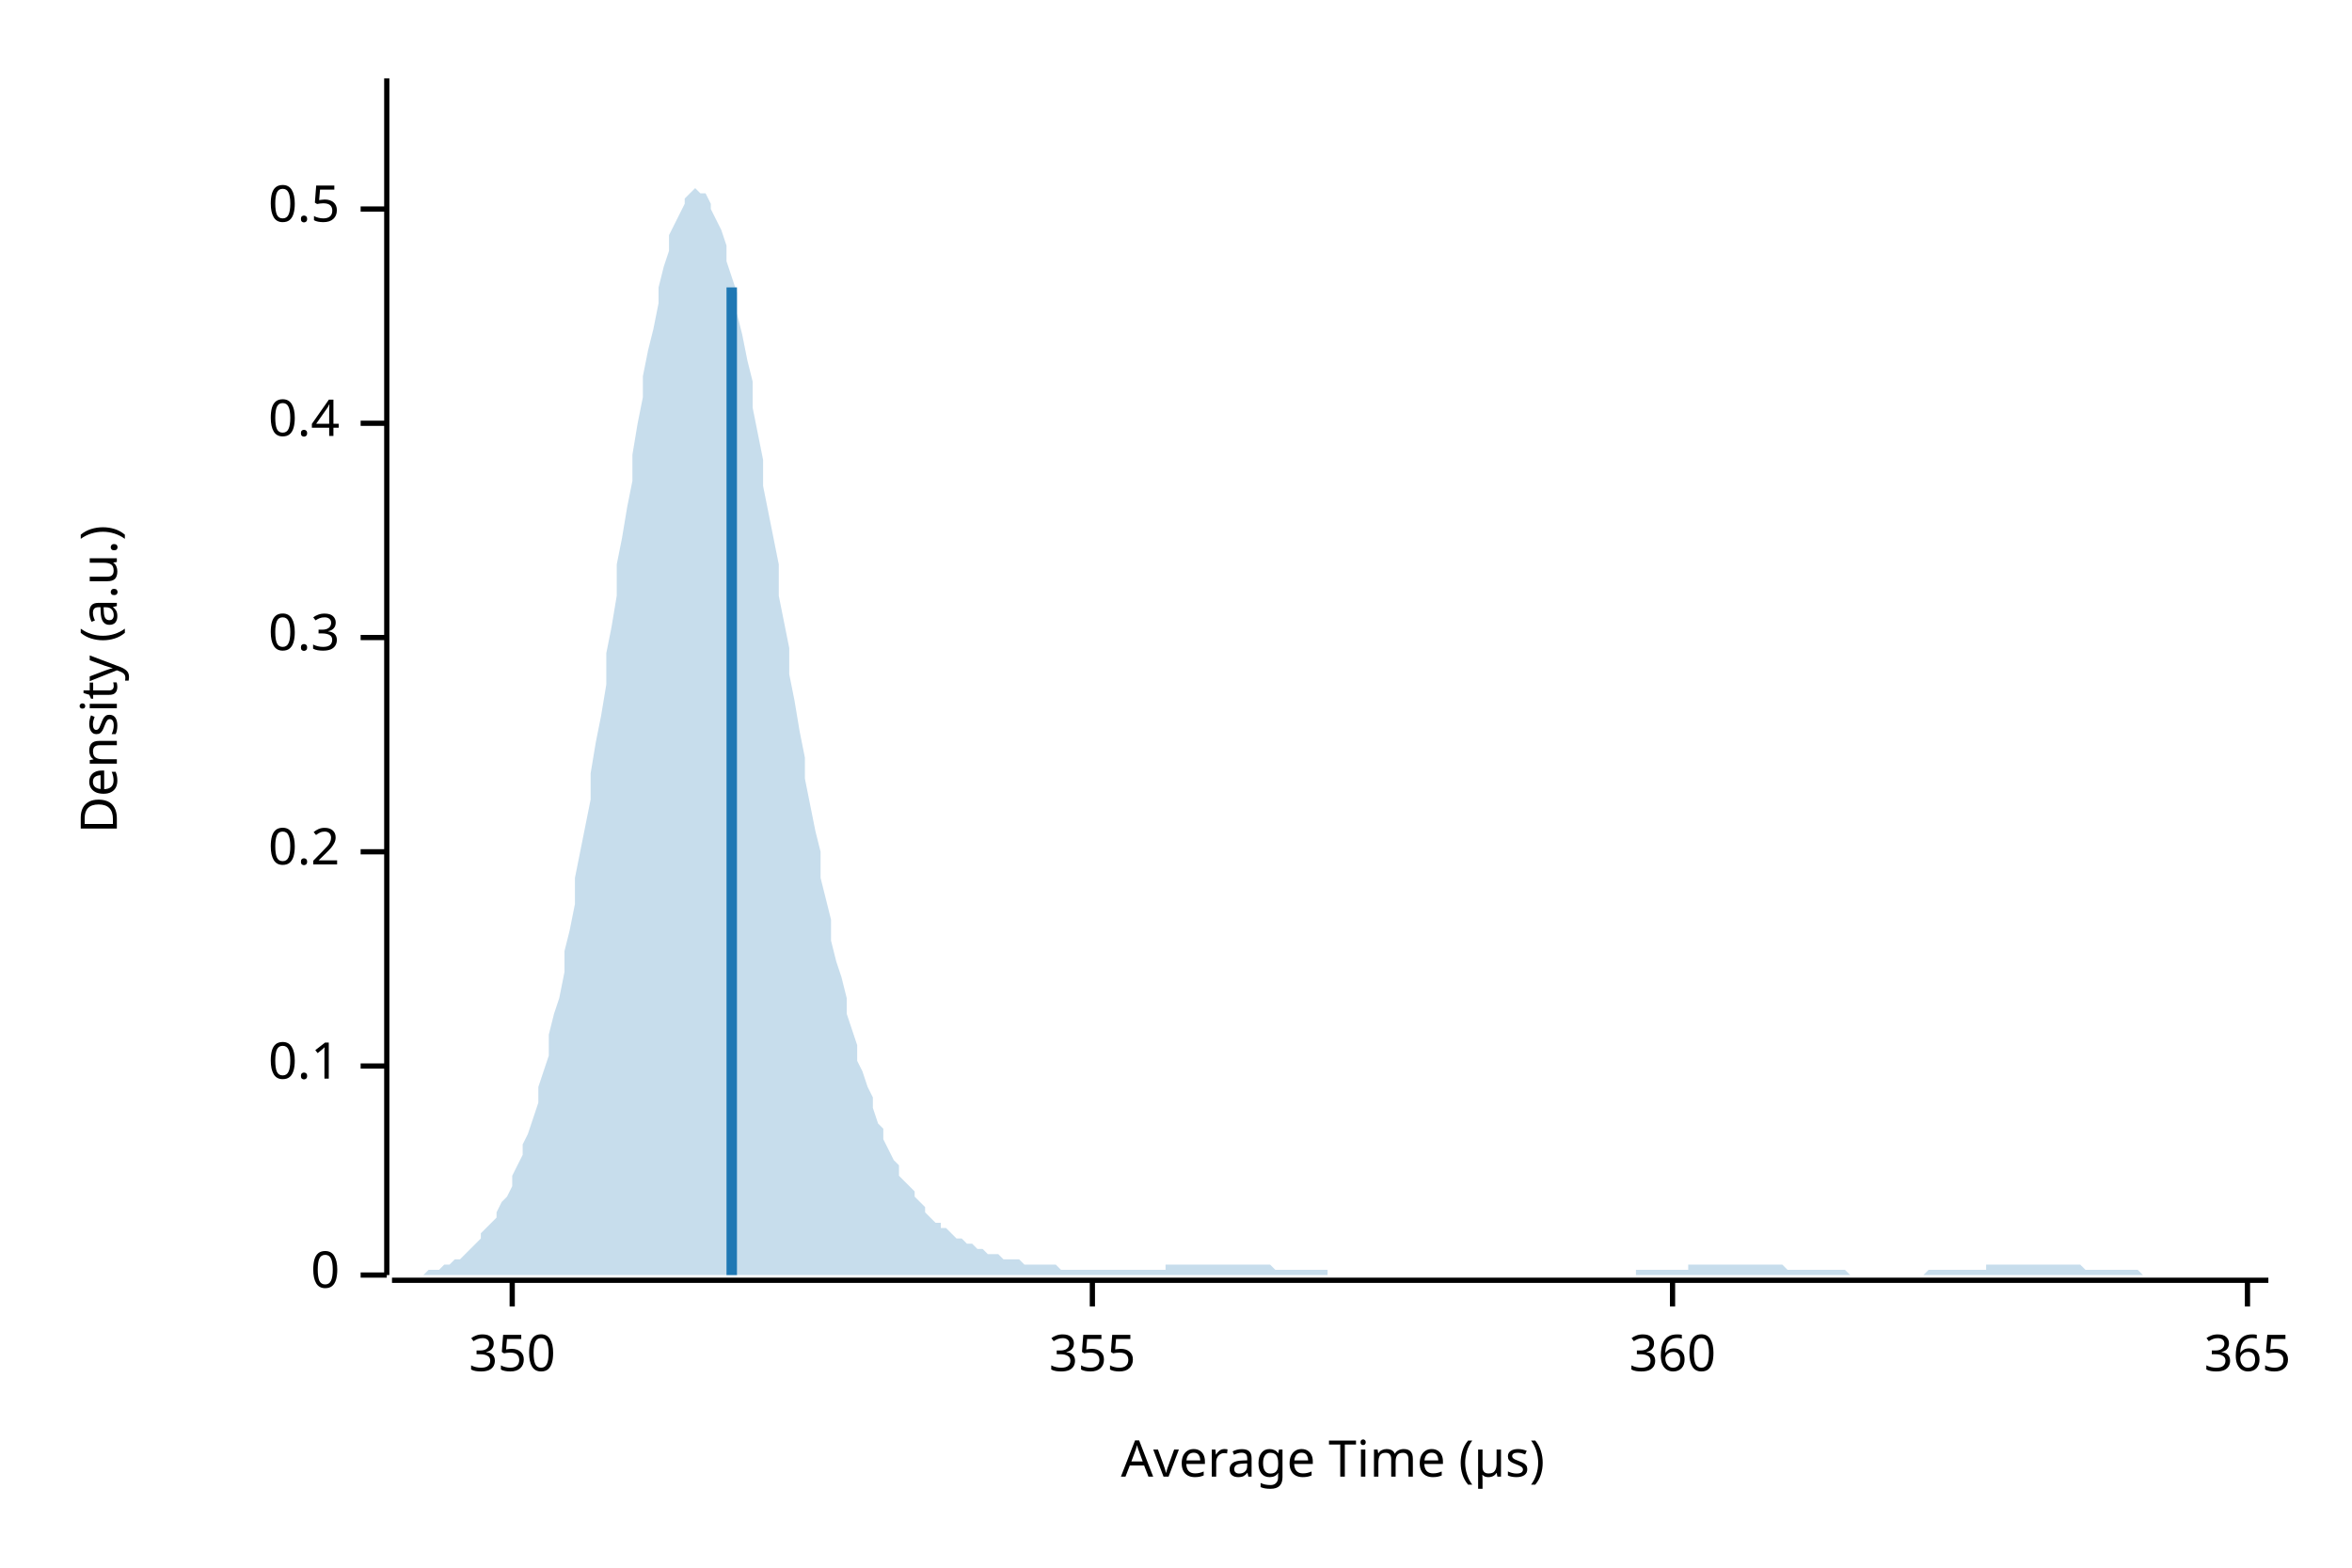
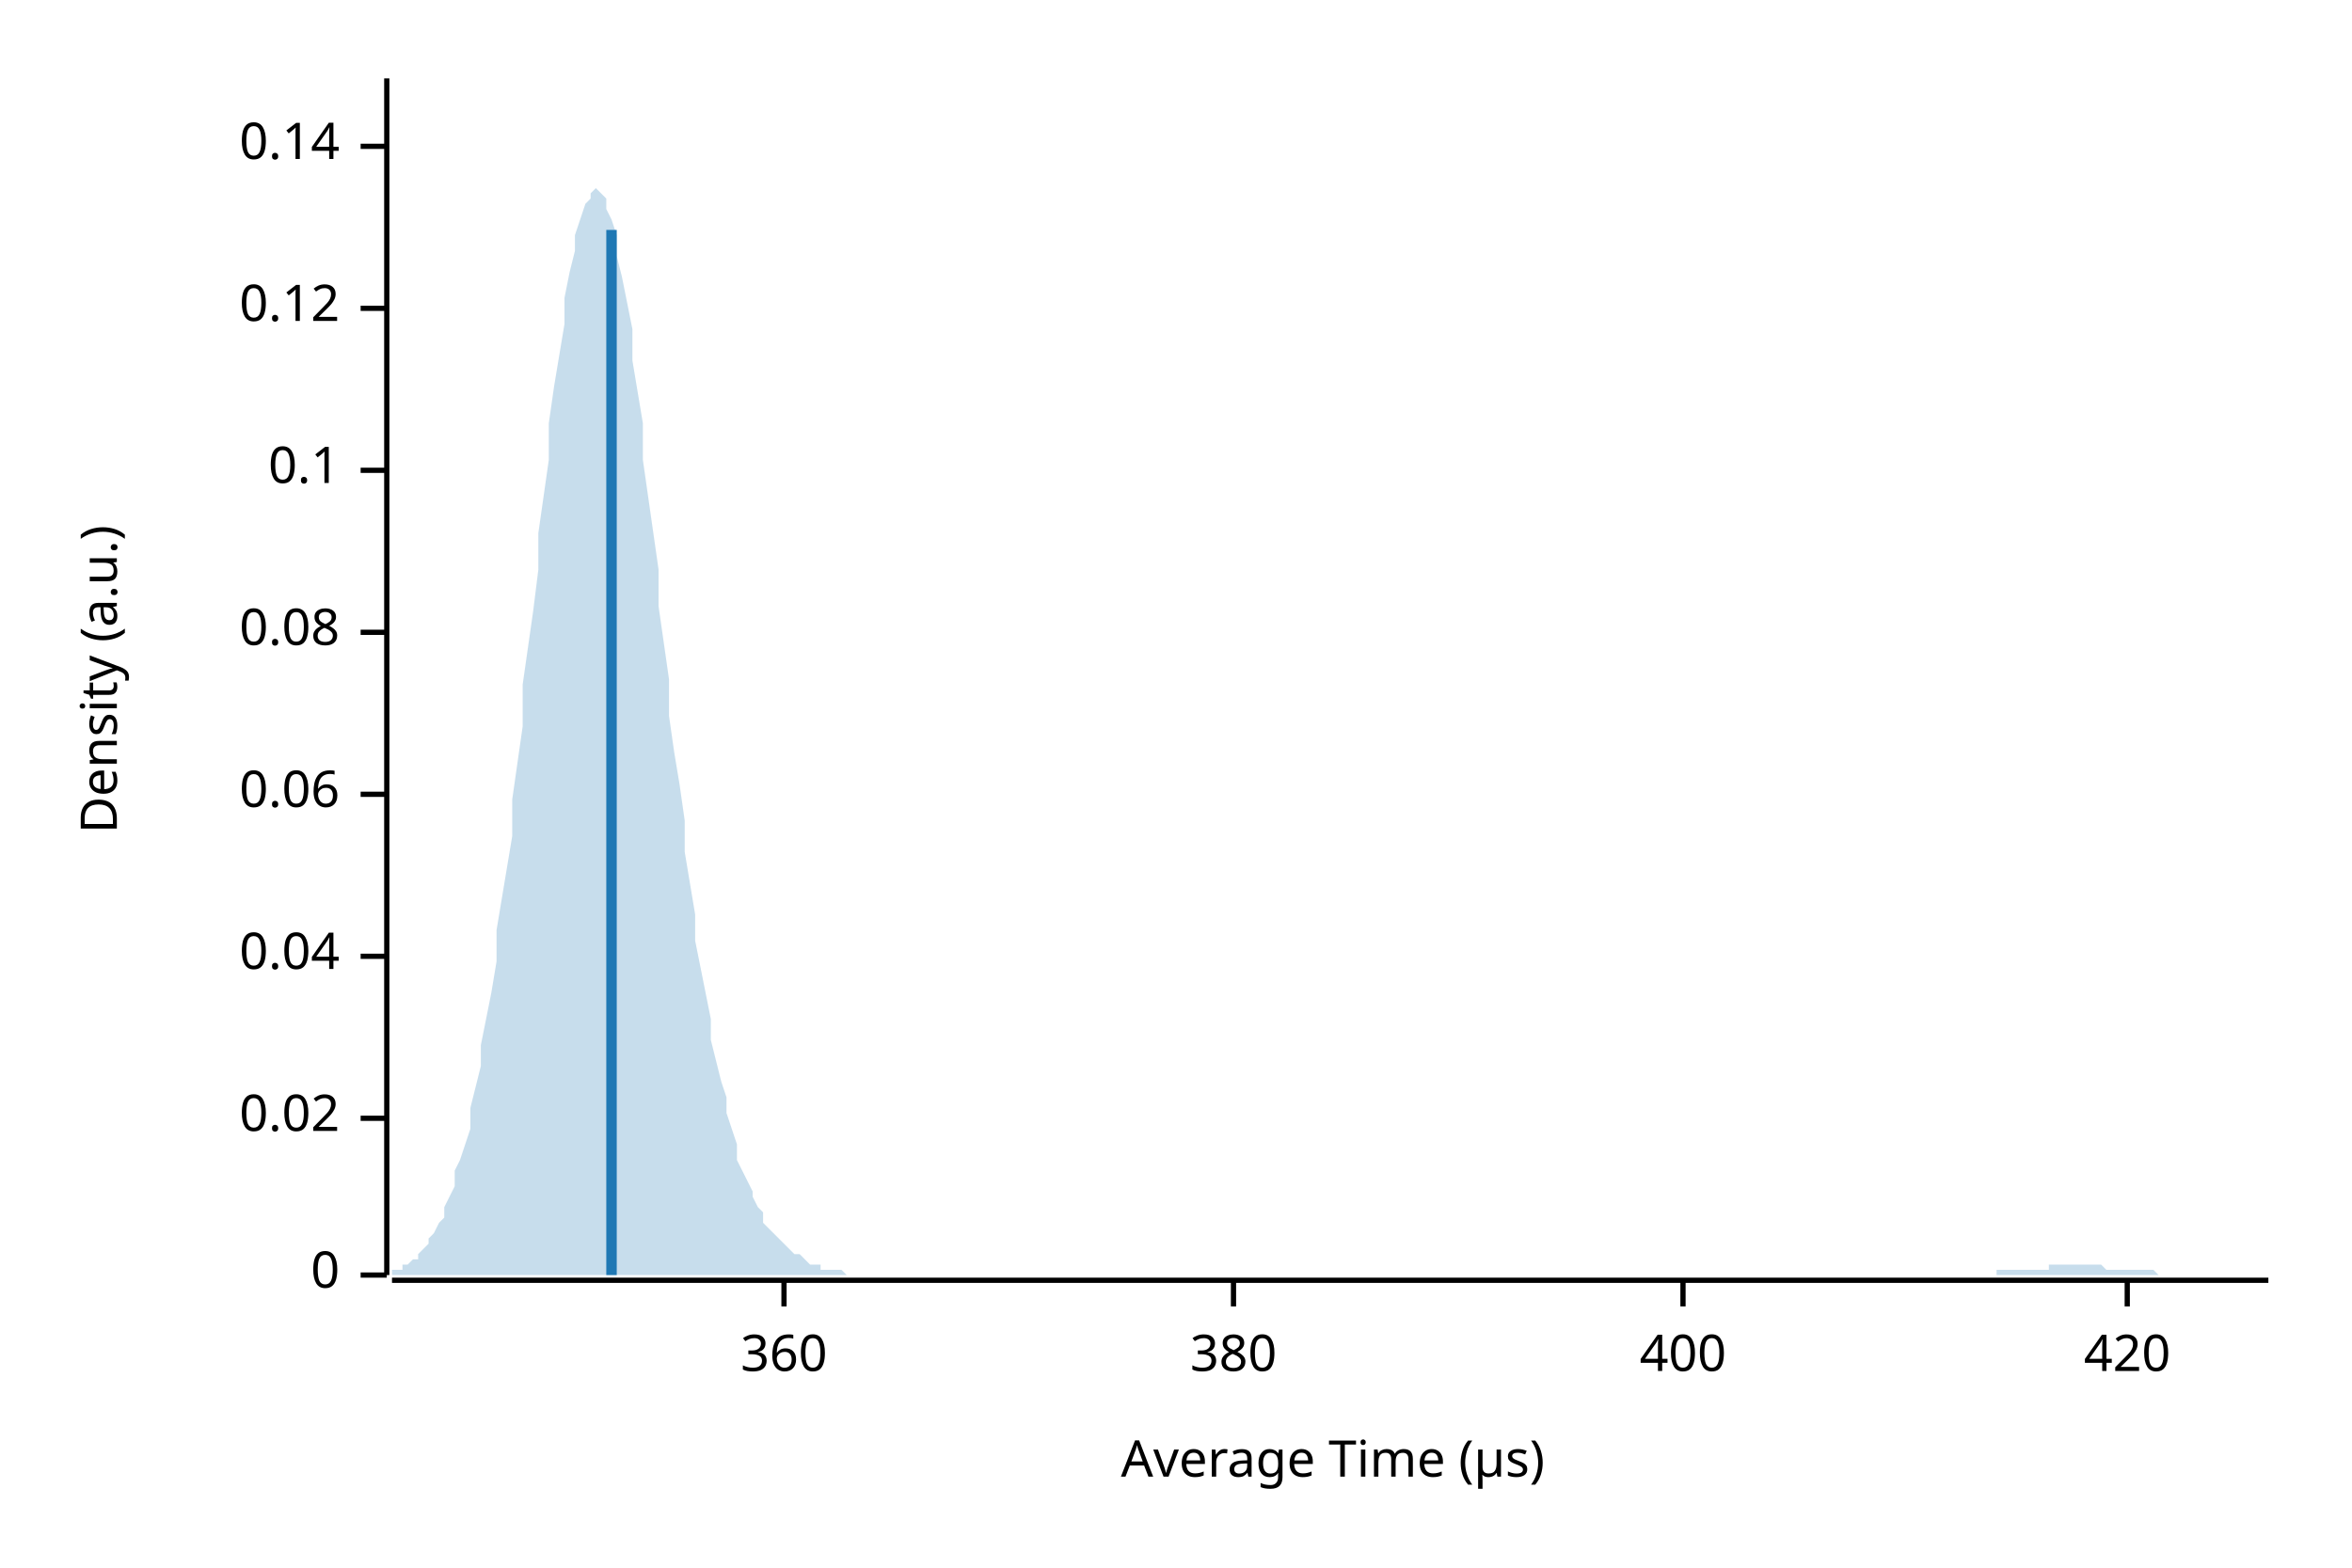
<svg xmlns="http://www.w3.org/2000/svg" width="450" height="300" viewBox="0 0 450 300">
  <text x="15" y="130" dy="0.76em" text-anchor="middle" font-family="sans-serif" font-size="9.677" opacity="1" fill="#000000" transform="rotate(270, 15, 130)">
Density (a.u.)
</text>
  <text x="255" y="285" dy="-0.5ex" text-anchor="middle" font-family="sans-serif" font-size="9.677" opacity="1" fill="#000000">
Average Time (µs)
</text>
  <polyline fill="none" opacity="1" stroke="#000000" stroke-width="1" points="74,15 74,244 " />
  <text x="65" y="244" dy="0.5ex" text-anchor="end" font-family="sans-serif" font-size="9.677" opacity="1" fill="#000000">
0
</text>
  <polyline fill="none" opacity="1" stroke="#000000" stroke-width="1" points="69,244 74,244 " />
-   <text x="65" y="204" dy="0.5ex" text-anchor="end" font-family="sans-serif" font-size="9.677" opacity="1" fill="#000000">
+   <text x="65" y="214" dy="0.5ex" text-anchor="end" font-family="sans-serif" font-size="9.677" opacity="1" fill="#000000">
+ 0.02
+ </text>
+   <polyline fill="none" opacity="1" stroke="#000000" stroke-width="1" points="69,214 74,214 " />
+   <text x="65" y="183" dy="0.5ex" text-anchor="end" font-family="sans-serif" font-size="9.677" opacity="1" fill="#000000">
+ 0.04
+ </text>
+   <polyline fill="none" opacity="1" stroke="#000000" stroke-width="1" points="69,183 74,183 " />
+   <text x="65" y="152" dy="0.5ex" text-anchor="end" font-family="sans-serif" font-size="9.677" opacity="1" fill="#000000">
+ 0.06
+ </text>
+   <polyline fill="none" opacity="1" stroke="#000000" stroke-width="1" points="69,152 74,152 " />
+   <text x="65" y="121" dy="0.5ex" text-anchor="end" font-family="sans-serif" font-size="9.677" opacity="1" fill="#000000">
+ 0.08
+ </text>
+   <polyline fill="none" opacity="1" stroke="#000000" stroke-width="1" points="69,121 74,121 " />
+   <text x="65" y="90" dy="0.5ex" text-anchor="end" font-family="sans-serif" font-size="9.677" opacity="1" fill="#000000">
0.1
</text>
-   <polyline fill="none" opacity="1" stroke="#000000" stroke-width="1" points="69,204 74,204 " />
-   <text x="65" y="163" dy="0.5ex" text-anchor="end" font-family="sans-serif" font-size="9.677" opacity="1" fill="#000000">
- 0.2
+   <polyline fill="none" opacity="1" stroke="#000000" stroke-width="1" points="69,90 74,90 " />
+   <text x="65" y="59" dy="0.5ex" text-anchor="end" font-family="sans-serif" font-size="9.677" opacity="1" fill="#000000">
+ 0.12
</text>
-   <polyline fill="none" opacity="1" stroke="#000000" stroke-width="1" points="69,163 74,163 " />
-   <text x="65" y="122" dy="0.5ex" text-anchor="end" font-family="sans-serif" font-size="9.677" opacity="1" fill="#000000">
- 0.3
+   <polyline fill="none" opacity="1" stroke="#000000" stroke-width="1" points="69,59 74,59 " />
+   <text x="65" y="28" dy="0.5ex" text-anchor="end" font-family="sans-serif" font-size="9.677" opacity="1" fill="#000000">
+ 0.14
</text>
-   <polyline fill="none" opacity="1" stroke="#000000" stroke-width="1" points="69,122 74,122 " />
-   <text x="65" y="81" dy="0.5ex" text-anchor="end" font-family="sans-serif" font-size="9.677" opacity="1" fill="#000000">
- 0.4
- </text>
-   <polyline fill="none" opacity="1" stroke="#000000" stroke-width="1" points="69,81 74,81 " />
-   <text x="65" y="40" dy="0.5ex" text-anchor="end" font-family="sans-serif" font-size="9.677" opacity="1" fill="#000000">
- 0.5
- </text>
-   <polyline fill="none" opacity="1" stroke="#000000" stroke-width="1" points="69,40 74,40 " />
+   <polyline fill="none" opacity="1" stroke="#000000" stroke-width="1" points="69,28 74,28 " />
  <polyline fill="none" opacity="1" stroke="#000000" stroke-width="1" points="75,245 434,245 " />
-   <text x="98" y="255" dy="0.76em" text-anchor="middle" font-family="sans-serif" font-size="9.677" opacity="1" fill="#000000">
- 350
- </text>
-   <polyline fill="none" opacity="1" stroke="#000000" stroke-width="1" points="98,245 98,250 " />
-   <text x="209" y="255" dy="0.76em" text-anchor="middle" font-family="sans-serif" font-size="9.677" opacity="1" fill="#000000">
- 355
- </text>
-   <polyline fill="none" opacity="1" stroke="#000000" stroke-width="1" points="209,245 209,250 " />
-   <text x="320" y="255" dy="0.76em" text-anchor="middle" font-family="sans-serif" font-size="9.677" opacity="1" fill="#000000">
+   <text x="150" y="255" dy="0.76em" text-anchor="middle" font-family="sans-serif" font-size="9.677" opacity="1" fill="#000000">
360
</text>
-   <polyline fill="none" opacity="1" stroke="#000000" stroke-width="1" points="320,245 320,250 " />
-   <text x="430" y="255" dy="0.76em" text-anchor="middle" font-family="sans-serif" font-size="9.677" opacity="1" fill="#000000">
- 365
+   <polyline fill="none" opacity="1" stroke="#000000" stroke-width="1" points="150,245 150,250 " />
+   <text x="236" y="255" dy="0.76em" text-anchor="middle" font-family="sans-serif" font-size="9.677" opacity="1" fill="#000000">
+ 380
</text>
-   <polyline fill="none" opacity="1" stroke="#000000" stroke-width="1" points="430,245 430,250 " />
-   <polygon opacity="0.25" fill="#1F78B4" points="75,244 75,244 76,244 77,244 77,244 78,244 79,244 80,244 80,244 81,244 82,243 82,243 83,243 84,243 85,242 85,242 86,242 87,241 87,241 88,241 89,240 90,239 90,239 91,238 92,237 92,236 93,235 94,234 95,233 95,232 96,230 97,229 98,227 98,225 99,223 100,221 100,219 101,217 102,214 103,211 103,208 104,205 105,202 105,198 106,194 107,191 108,186 108,182 109,178 110,173 110,168 111,163 112,158 113,153 113,148 114,142 115,137 116,131 116,125 117,120 118,114 118,108 119,103 120,97 121,92 121,87 122,81 123,76 123,72 124,67 125,63 126,58 126,55 127,51 128,48 128,45 129,43 130,41 131,39 131,38 132,37 133,36 133,36 134,37 135,37 136,39 136,40 137,42 138,44 139,47 139,50 140,53 141,56 141,60 142,64 143,69 144,73 144,78 145,83 146,88 146,93 147,98 148,103 149,108 149,114 150,119 151,124 151,129 152,134 153,140 154,145 154,149 155,154 156,159 157,163 157,168 158,172 159,176 159,180 160,184 161,187 162,191 162,194 163,197 164,200 164,203 165,205 166,208 167,210 167,212 168,215 169,216 169,218 170,220 171,222 172,223 172,225 173,226 174,227 175,228 175,229 176,230 177,231 177,232 178,233 179,234 180,234 180,235 181,235 182,236 182,236 183,237 184,237 185,238 185,238 186,238 187,239 187,239 188,239 189,240 190,240 190,240 191,240 192,241 192,241 193,241 194,241 195,241 195,241 196,242 197,242 198,242 198,242 199,242 200,242 200,242 201,242 202,242 203,243 203,243 204,243 205,243 205,243 206,243 207,243 208,243 208,243 209,243 210,243 210,243 211,243 212,243 213,243 213,243 214,243 215,243 216,243 216,243 217,243 218,243 218,243 219,243 220,243 221,243 221,243 222,243 223,243 223,242 224,242 225,242 226,242 226,242 227,242 228,242 228,242 229,242 230,242 231,242 231,242 232,242 233,242 233,242 234,242 235,242 236,242 236,242 237,242 238,242 239,242 239,242 240,242 241,242 241,242 242,242 243,242 244,243 244,243 245,243 246,243 246,243 247,243 248,243 249,243 249,243 250,243 251,243 251,243 252,243 253,243 254,243 254,244 255,244 256,244 257,244 257,244 258,244 259,244 259,244 260,244 261,244 262,244 262,244 263,244 264,244 264,244 265,244 266,244 267,244 267,244 268,244 269,244 269,244 270,244 271,244 272,244 272,244 273,244 274,244 275,244 275,244 276,244 277,244 277,244 278,244 279,244 280,244 280,244 281,244 282,244 282,244 283,244 284,244 285,244 285,244 286,244 287,244 287,244 288,244 289,244 290,244 290,244 291,244 292,244 292,244 293,244 294,244 295,244 295,244 296,244 297,244 298,244 298,244 299,244 300,244 300,244 301,244 302,244 303,244 303,244 304,244 305,244 305,244 306,244 307,244 308,244 308,244 309,244 310,244 310,244 311,244 312,244 313,244 313,243 314,243 315,243 316,243 316,243 317,243 318,243 318,243 319,243 320,243 321,243 321,243 322,243 323,243 323,242 324,242 325,242 326,242 326,242 327,242 328,242 328,242 329,242 330,242 331,242 331,242 332,242 333,242 333,242 334,242 335,242 336,242 336,242 337,242 338,242 339,242 339,242 340,242 341,242 341,242 342,243 343,243 344,243 344,243 345,243 346,243 346,243 347,243 348,243 349,243 349,243 350,243 351,243 351,243 352,243 353,243 354,244 354,244 355,244 356,244 357,244 357,244 358,244 359,244 359,244 360,244 361,244 362,244 362,244 363,244 364,244 364,244 365,244 366,244 367,244 367,244 368,244 369,243 369,243 370,243 371,243 372,243 372,243 373,243 374,243 375,243 375,243 376,243 377,243 377,243 378,243 379,243 380,243 380,242 381,242 382,242 382,242 383,242 384,242 385,242 385,242 386,242 387,242 387,242 388,242 389,242 390,242 390,242 391,242 392,242 392,242 393,242 394,242 395,242 395,242 396,242 397,242 398,242 398,242 399,243 400,243 400,243 401,243 402,243 403,243 403,243 404,243 405,243 405,243 406,243 407,243 408,243 408,243 409,243 410,244 410,244 411,244 412,244 413,244 413,244 414,244 415,244 416,244 416,244 417,244 418,244 418,244 419,244 420,244 421,244 421,244 422,244 423,244 423,244 424,244 425,244 426,244 426,244 427,244 428,244 428,244 429,244 430,244 431,244 431,244 432,244 433,244 434,244 434,244 75,244 " />
-   <polyline fill="none" opacity="1" stroke="#1F78B4" stroke-width="2" points="140,244 140,55 " />
+   <polyline fill="none" opacity="1" stroke="#000000" stroke-width="1" points="236,245 236,250 " />
+   <text x="322" y="255" dy="0.76em" text-anchor="middle" font-family="sans-serif" font-size="9.677" opacity="1" fill="#000000">
+ 400
+ </text>
+   <polyline fill="none" opacity="1" stroke="#000000" stroke-width="1" points="322,245 322,250 " />
+   <text x="407" y="255" dy="0.76em" text-anchor="middle" font-family="sans-serif" font-size="9.677" opacity="1" fill="#000000">
+ 420
+ </text>
+   <polyline fill="none" opacity="1" stroke="#000000" stroke-width="1" points="407,245 407,250 " />
+   <polygon opacity="0.25" fill="#1F78B4" points="75,243 75,243 76,243 77,243 77,242 78,242 79,241 80,241 80,240 81,239 82,238 82,237 83,236 84,234 85,233 85,231 86,229 87,227 87,224 88,222 89,219 90,216 90,212 91,208 92,204 92,200 93,195 94,190 95,184 95,178 96,172 97,166 98,160 98,153 99,146 100,139 100,131 101,124 102,117 103,109 103,102 104,95 105,88 105,81 106,74 107,68 108,62 108,57 109,52 110,48 110,45 111,42 112,39 113,38 113,37 114,36 115,37 116,38 116,40 117,42 118,45 118,49 119,53 120,58 121,63 121,69 122,75 123,81 123,88 124,95 125,102 126,109 126,116 127,123 128,130 128,137 129,144 130,150 131,157 131,163 132,169 133,175 133,180 134,185 135,190 136,195 136,199 137,203 138,207 139,210 139,213 140,216 141,219 141,222 142,224 143,226 144,228 144,229 145,231 146,232 146,234 147,235 148,236 149,237 149,237 150,238 151,239 151,239 152,240 153,240 154,241 154,241 155,242 156,242 157,242 157,243 158,243 159,243 159,243 160,243 161,243 162,244 162,244 163,244 164,244 164,244 165,244 166,244 167,244 167,244 168,244 169,244 169,244 170,244 171,244 172,244 172,244 173,244 174,244 175,244 175,244 176,244 177,244 177,244 178,244 179,244 180,244 180,244 181,244 182,244 182,244 183,244 184,244 185,244 185,244 186,244 187,244 187,244 188,244 189,244 190,244 190,244 191,244 192,244 192,244 193,244 194,244 195,244 195,244 196,244 197,244 198,244 198,244 199,244 200,244 200,244 201,244 202,244 203,244 203,244 204,244 205,244 205,244 206,244 207,244 208,244 208,244 209,244 210,244 210,244 211,244 212,244 213,244 213,244 214,244 215,244 216,244 216,244 217,244 218,244 218,244 219,244 220,244 221,244 221,244 222,244 223,244 223,244 224,244 225,244 226,244 226,244 227,244 228,244 228,244 229,244 230,244 231,244 231,244 232,244 233,244 233,244 234,244 235,244 236,244 236,244 237,244 238,244 239,244 239,244 240,244 241,244 241,244 242,244 243,244 244,244 244,244 245,244 246,244 246,244 247,244 248,244 249,244 249,244 250,244 251,244 251,244 252,244 253,244 254,244 254,244 255,244 256,244 257,244 257,244 258,244 259,244 259,244 260,244 261,244 262,244 262,244 263,244 264,244 264,244 265,244 266,244 267,244 267,244 268,244 269,244 269,244 270,244 271,244 272,244 272,244 273,244 274,244 275,244 275,244 276,244 277,244 277,244 278,244 279,244 280,244 280,244 281,244 282,244 282,244 283,244 284,244 285,244 285,244 286,244 287,244 287,244 288,244 289,244 290,244 290,244 291,244 292,244 292,244 293,244 294,244 295,244 295,244 296,244 297,244 298,244 298,244 299,244 300,244 300,244 301,244 302,244 303,244 303,244 304,244 305,244 305,244 306,244 307,244 308,244 308,244 309,244 310,244 310,244 311,244 312,244 313,244 313,244 314,244 315,244 316,244 316,244 317,244 318,244 318,244 319,244 320,244 321,244 321,244 322,244 323,244 323,244 324,244 325,244 326,244 326,244 327,244 328,244 328,244 329,244 330,244 331,244 331,244 332,244 333,244 333,244 334,244 335,244 336,244 336,244 337,244 338,244 339,244 339,244 340,244 341,244 341,244 342,244 343,244 344,244 344,244 345,244 346,244 346,244 347,244 348,244 349,244 349,244 350,244 351,244 351,244 352,244 353,244 354,244 354,244 355,244 356,244 357,244 357,244 358,244 359,244 359,244 360,244 361,244 362,244 362,244 363,244 364,244 364,244 365,244 366,244 367,244 367,244 368,244 369,244 369,244 370,244 371,244 372,244 372,244 373,244 374,244 375,244 375,244 376,244 377,244 377,244 378,244 379,244 380,244 380,244 381,244 382,244 382,243 383,243 384,243 385,243 385,243 386,243 387,243 387,243 388,243 389,243 390,243 390,243 391,243 392,243 392,242 393,242 394,242 395,242 395,242 396,242 397,242 398,242 398,242 399,242 400,242 400,242 401,242 402,242 403,243 403,243 404,243 405,243 405,243 406,243 407,243 408,243 408,243 409,243 410,243 410,243 411,243 412,243 413,244 413,244 414,244 415,244 416,244 416,244 417,244 418,244 418,244 419,244 420,244 421,244 421,244 422,244 423,244 423,244 424,244 425,244 426,244 426,244 427,244 428,244 428,244 429,244 430,244 431,244 431,244 432,244 433,244 434,244 434,244 75,244 " />
+   <polyline fill="none" opacity="1" stroke="#1F78B4" stroke-width="2" points="117,244 117,44 " />
</svg>
